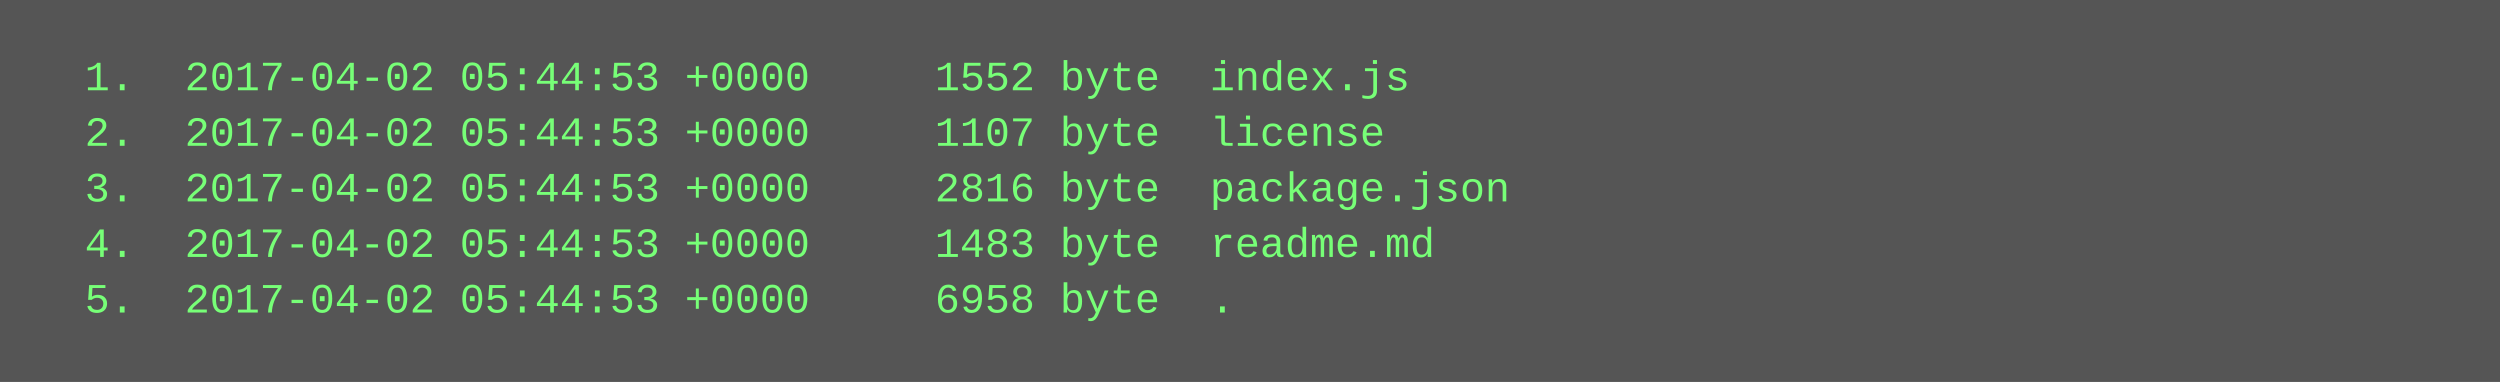
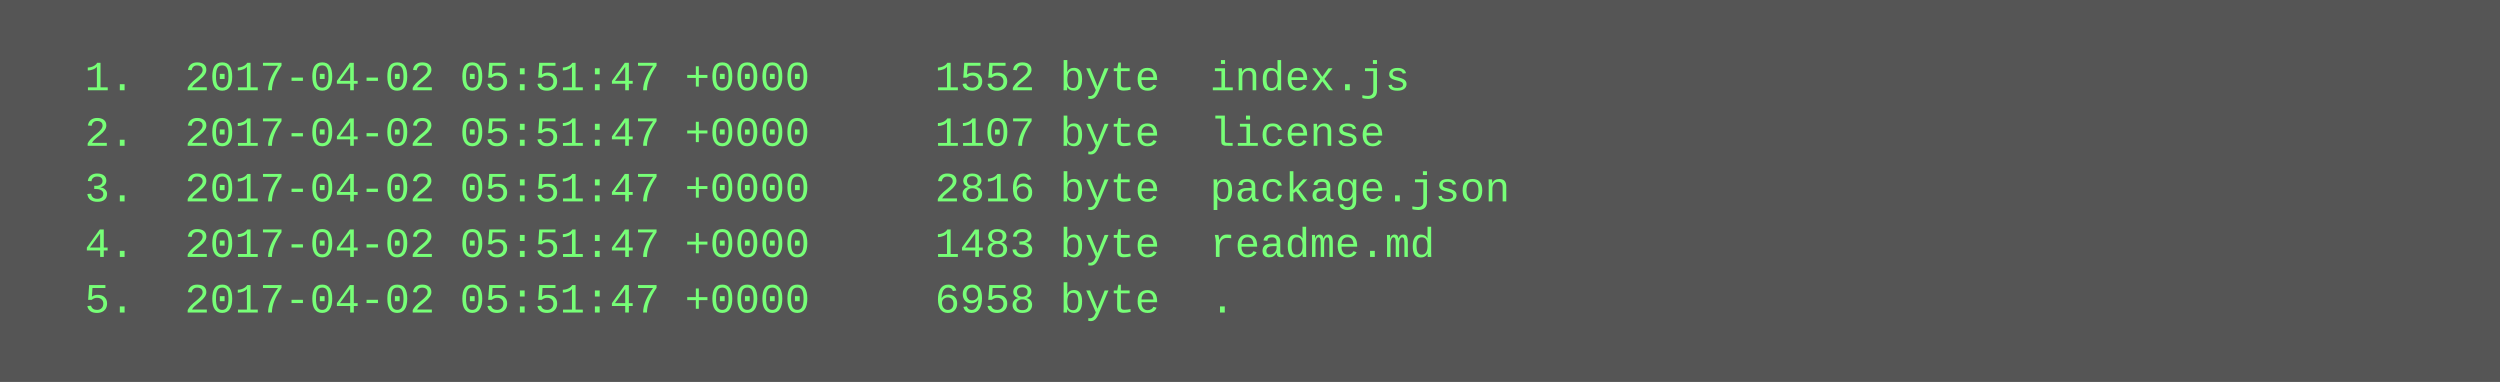
<svg xmlns="http://www.w3.org/2000/svg" height="110" width="720">
  <rect height="110" fill="#555" width="720" />
  <text fill="#7f7" font-family="Courier New" font-size="12" xml:space="preserve">
-     <tspan x="10" y="26">  1.  2017-04-02 05:44:53 +0000     1552 byte  index.js</tspan>
-     <tspan x="10" y="42">  2.  2017-04-02 05:44:53 +0000     1107 byte  license</tspan>
-     <tspan x="10" y="58">  3.  2017-04-02 05:44:53 +0000     2816 byte  package.json</tspan>
-     <tspan x="10" y="74">  4.  2017-04-02 05:44:53 +0000     1483 byte  readme.md</tspan>
-     <tspan x="10" y="90">  5.  2017-04-02 05:44:53 +0000     6958 byte  .</tspan>
+     <tspan x="10" y="26">  1.  2017-04-02 05:51:47 +0000     1552 byte  index.js</tspan>
+     <tspan x="10" y="42">  2.  2017-04-02 05:51:47 +0000     1107 byte  license</tspan>
+     <tspan x="10" y="58">  3.  2017-04-02 05:51:47 +0000     2816 byte  package.json</tspan>
+     <tspan x="10" y="74">  4.  2017-04-02 05:51:47 +0000     1483 byte  readme.md</tspan>
+     <tspan x="10" y="90">  5.  2017-04-02 05:51:47 +0000     6958 byte  .</tspan>
  </text>
</svg>
